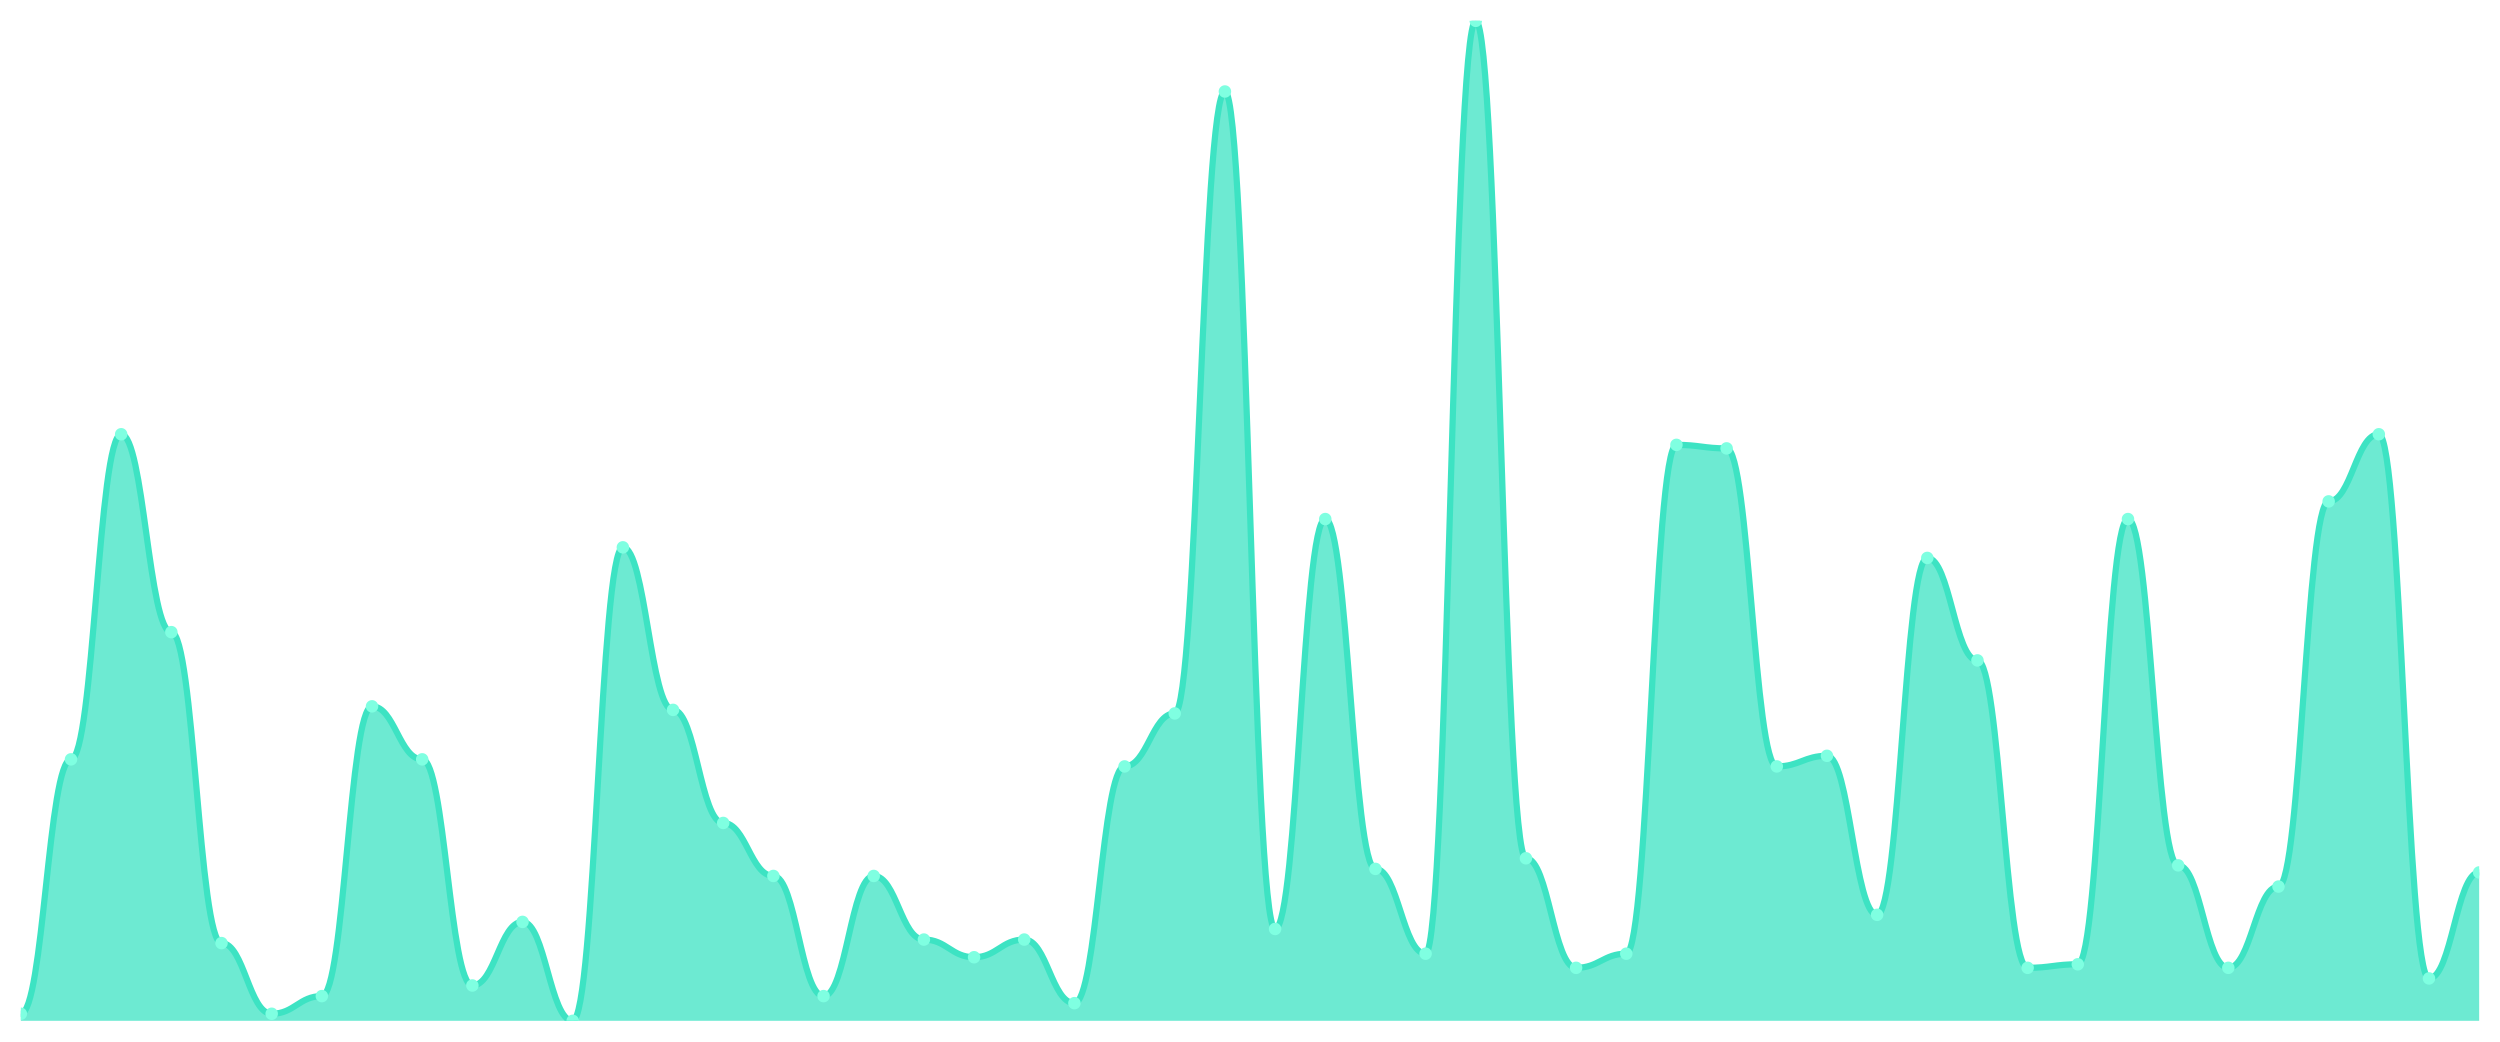
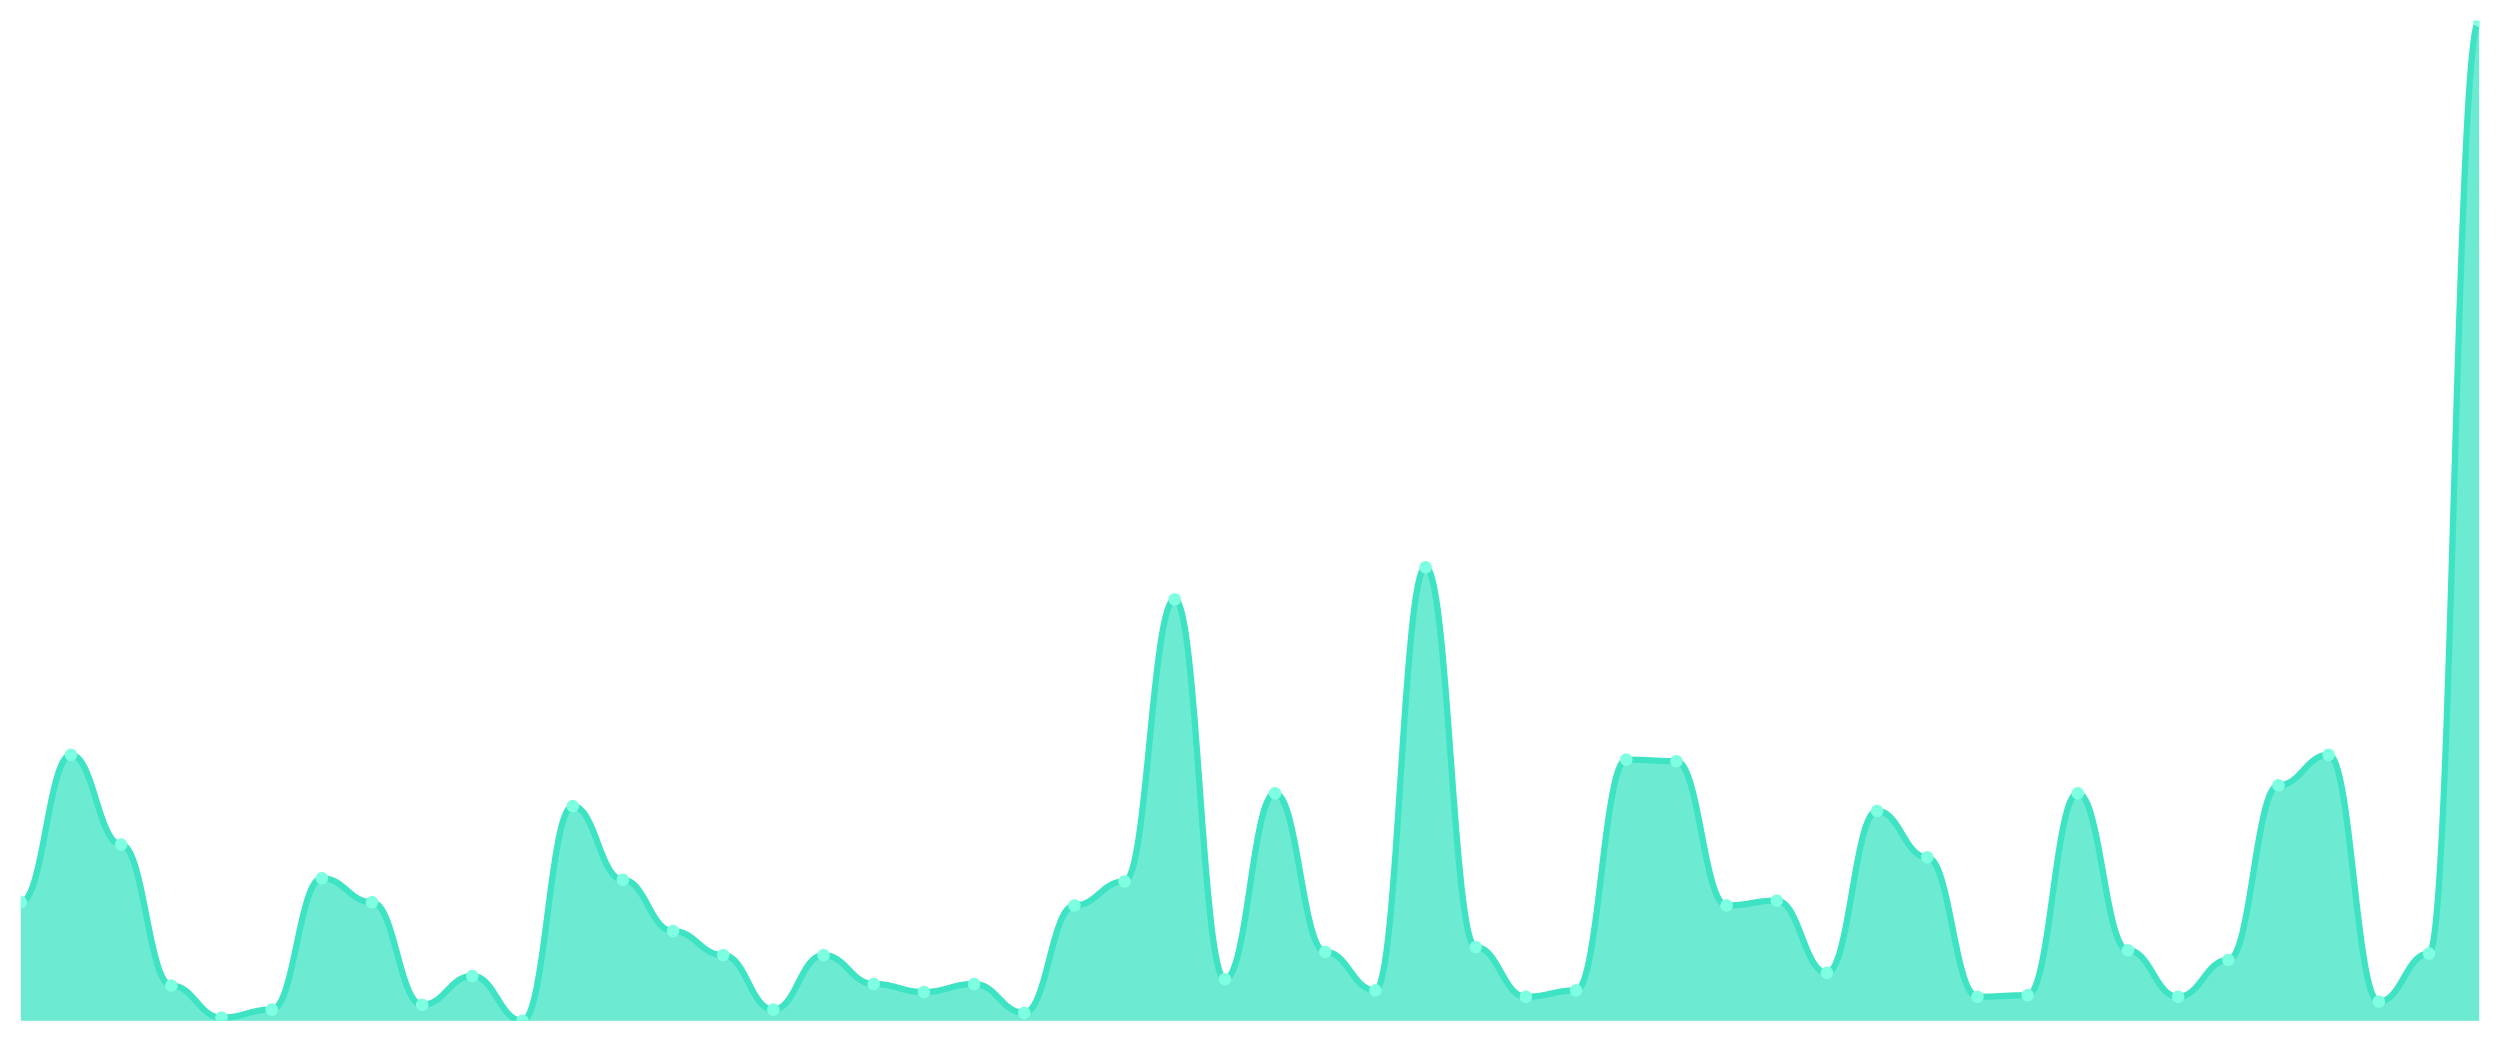
<svg xmlns="http://www.w3.org/2000/svg" viewBox="0 0 1200 500" width="1200" height="500">
  <defs>
    <clipPath id="c">
      <rect x="10" y="10" width="1180" height="480" />
    </clipPath>
  </defs>
  <rect width="1200" height="500" fill="none" />
  <g clip-path="url(#c)">
-     <path d="M 10,490 L 10,486.608 C 20.837,486.608 23.245,364.488 34.082,364.488 C 44.918,364.488 47.327,208.445 58.163,208.445 C 69,208.445 71.408,303.428 82.245,303.428 C 93.082,303.428 95.49,452.686 106.327,452.686 C 117.163,452.686 119.571,486.608 130.408,486.608 C 141.245,486.608 143.653,478.127 154.49,478.127 C 165.327,478.127 167.735,339.046 178.571,339.046 C 189.408,339.046 191.816,364.488 202.653,364.488 C 213.49,364.488 215.898,473.039 226.735,473.039 C 237.571,473.039 239.98,442.509 250.816,442.509 C 261.653,442.509 264.061,490 274.898,490 C 285.735,490 288.143,262.721 298.98,262.721 C 309.816,262.721 312.224,340.742 323.061,340.742 C 333.898,340.742 336.306,395.018 347.143,395.018 C 357.98,395.018 360.388,420.459 371.224,420.459 C 382.061,420.459 384.469,478.127 395.306,478.127 C 406.143,478.127 408.551,420.459 419.388,420.459 C 430.224,420.459 432.633,450.989 443.469,450.989 C 454.306,450.989 456.714,459.47 467.551,459.47 C 478.388,459.47 480.796,450.989 491.633,450.989 C 502.469,450.989 504.878,481.519 515.714,481.519 C 526.551,481.519 528.959,367.88 539.796,367.88 C 550.633,367.88 553.041,342.438 563.878,342.438 C 574.714,342.438 577.122,43.922 587.959,43.922 C 598.796,43.922 601.204,445.901 612.041,445.901 C 622.878,445.901 625.286,249.152 636.122,249.152 C 646.959,249.152 649.367,417.067 660.204,417.067 C 671.041,417.067 673.449,457.774 684.286,457.774 C 695.122,457.774 697.531,10 708.367,10 C 719.204,10 721.612,411.979 732.449,411.979 C 743.286,411.979 745.694,464.558 756.531,464.558 C 767.367,464.558 769.776,457.774 780.612,457.774 C 791.449,457.774 793.857,213.534 804.694,213.534 C 815.531,213.534 817.939,215.23 828.776,215.23 C 839.612,215.23 842.02,367.88 852.857,367.88 C 863.694,367.88 866.102,362.792 876.939,362.792 C 887.776,362.792 890.184,439.117 901.02,439.117 C 911.857,439.117 914.265,267.809 925.102,267.809 C 935.939,267.809 938.347,316.996 949.184,316.996 C 960.02,316.996 962.429,464.558 973.265,464.558 C 984.102,464.558 986.51,462.862 997.347,462.862 C 1008.184,462.862 1010.592,249.152 1021.429,249.152 C 1032.265,249.152 1034.673,415.371 1045.51,415.371 C 1056.347,415.371 1058.755,464.558 1069.592,464.558 C 1080.429,464.558 1082.837,425.548 1093.673,425.548 C 1104.51,425.548 1106.918,240.671 1117.755,240.671 C 1128.592,240.671 1131,208.445 1141.837,208.445 C 1152.673,208.445 1155.082,469.647 1165.918,469.647 C 1176.755,469.647 1179.163,418.763 1190,418.763 L 1190,490 Z" fill="rgba(61,227,195,0.75)" />
-     <path d="M 10,486.608 C 20.837,486.608 23.245,364.488 34.082,364.488 C 44.918,364.488 47.327,208.445 58.163,208.445 C 69,208.445 71.408,303.428 82.245,303.428 C 93.082,303.428 95.49,452.686 106.327,452.686 C 117.163,452.686 119.571,486.608 130.408,486.608 C 141.245,486.608 143.653,478.127 154.49,478.127 C 165.327,478.127 167.735,339.046 178.571,339.046 C 189.408,339.046 191.816,364.488 202.653,364.488 C 213.49,364.488 215.898,473.039 226.735,473.039 C 237.571,473.039 239.98,442.509 250.816,442.509 C 261.653,442.509 264.061,490 274.898,490 C 285.735,490 288.143,262.721 298.98,262.721 C 309.816,262.721 312.224,340.742 323.061,340.742 C 333.898,340.742 336.306,395.018 347.143,395.018 C 357.98,395.018 360.388,420.459 371.224,420.459 C 382.061,420.459 384.469,478.127 395.306,478.127 C 406.143,478.127 408.551,420.459 419.388,420.459 C 430.224,420.459 432.633,450.989 443.469,450.989 C 454.306,450.989 456.714,459.47 467.551,459.47 C 478.388,459.47 480.796,450.989 491.633,450.989 C 502.469,450.989 504.878,481.519 515.714,481.519 C 526.551,481.519 528.959,367.88 539.796,367.88 C 550.633,367.88 553.041,342.438 563.878,342.438 C 574.714,342.438 577.122,43.922 587.959,43.922 C 598.796,43.922 601.204,445.901 612.041,445.901 C 622.878,445.901 625.286,249.152 636.122,249.152 C 646.959,249.152 649.367,417.067 660.204,417.067 C 671.041,417.067 673.449,457.774 684.286,457.774 C 695.122,457.774 697.531,10 708.367,10 C 719.204,10 721.612,411.979 732.449,411.979 C 743.286,411.979 745.694,464.558 756.531,464.558 C 767.367,464.558 769.776,457.774 780.612,457.774 C 791.449,457.774 793.857,213.534 804.694,213.534 C 815.531,213.534 817.939,215.23 828.776,215.23 C 839.612,215.23 842.02,367.88 852.857,367.88 C 863.694,367.88 866.102,362.792 876.939,362.792 C 887.776,362.792 890.184,439.117 901.02,439.117 C 911.857,439.117 914.265,267.809 925.102,267.809 C 935.939,267.809 938.347,316.996 949.184,316.996 C 960.02,316.996 962.429,464.558 973.265,464.558 C 984.102,464.558 986.51,462.862 997.347,462.862 C 1008.184,462.862 1010.592,249.152 1021.429,249.152 C 1032.265,249.152 1034.673,415.371 1045.51,415.371 C 1056.347,415.371 1058.755,464.558 1069.592,464.558 C 1080.429,464.558 1082.837,425.548 1093.673,425.548 C 1104.51,425.548 1106.918,240.671 1117.755,240.671 C 1128.592,240.671 1131,208.445 1141.837,208.445 C 1152.673,208.445 1155.082,469.647 1165.918,469.647 C 1176.755,469.647 1179.163,418.763 1190,418.763" fill="none" stroke="#3de3c3" stroke-width="3" stroke-linecap="round" stroke-linejoin="round" />
-     <circle cx="10" cy="486.608" r="3" fill="#7fffe1" />
-     <circle cx="34.082" cy="364.488" r="3" fill="#7fffe1" />
-     <circle cx="58.163" cy="208.445" r="3" fill="#7fffe1" />
-     <circle cx="82.245" cy="303.428" r="3" fill="#7fffe1" />
-     <circle cx="106.327" cy="452.686" r="3" fill="#7fffe1" />
-     <circle cx="130.408" cy="486.608" r="3" fill="#7fffe1" />
-     <circle cx="154.49" cy="478.127" r="3" fill="#7fffe1" />
-     <circle cx="178.571" cy="339.046" r="3" fill="#7fffe1" />
-     <circle cx="202.653" cy="364.488" r="3" fill="#7fffe1" />
-     <circle cx="226.735" cy="473.039" r="3" fill="#7fffe1" />
-     <circle cx="250.816" cy="442.509" r="3" fill="#7fffe1" />
-     <circle cx="274.898" cy="490" r="3" fill="#7fffe1" />
-     <circle cx="298.98" cy="262.721" r="3" fill="#7fffe1" />
-     <circle cx="323.061" cy="340.742" r="3" fill="#7fffe1" />
-     <circle cx="347.143" cy="395.018" r="3" fill="#7fffe1" />
-     <circle cx="371.224" cy="420.459" r="3" fill="#7fffe1" />
-     <circle cx="395.306" cy="478.127" r="3" fill="#7fffe1" />
-     <circle cx="419.388" cy="420.459" r="3" fill="#7fffe1" />
-     <circle cx="443.469" cy="450.989" r="3" fill="#7fffe1" />
-     <circle cx="467.551" cy="459.47" r="3" fill="#7fffe1" />
-     <circle cx="491.633" cy="450.989" r="3" fill="#7fffe1" />
-     <circle cx="515.714" cy="481.519" r="3" fill="#7fffe1" />
-     <circle cx="539.796" cy="367.88" r="3" fill="#7fffe1" />
-     <circle cx="563.878" cy="342.438" r="3" fill="#7fffe1" />
-     <circle cx="587.959" cy="43.922" r="3" fill="#7fffe1" />
-     <circle cx="612.041" cy="445.901" r="3" fill="#7fffe1" />
-     <circle cx="636.122" cy="249.152" r="3" fill="#7fffe1" />
-     <circle cx="660.204" cy="417.067" r="3" fill="#7fffe1" />
-     <circle cx="684.286" cy="457.774" r="3" fill="#7fffe1" />
-     <circle cx="708.367" cy="10" r="3" fill="#7fffe1" />
-     <circle cx="732.449" cy="411.979" r="3" fill="#7fffe1" />
-     <circle cx="756.531" cy="464.558" r="3" fill="#7fffe1" />
-     <circle cx="780.612" cy="457.774" r="3" fill="#7fffe1" />
-     <circle cx="804.694" cy="213.534" r="3" fill="#7fffe1" />
-     <circle cx="828.776" cy="215.23" r="3" fill="#7fffe1" />
-     <circle cx="852.857" cy="367.88" r="3" fill="#7fffe1" />
-     <circle cx="876.939" cy="362.792" r="3" fill="#7fffe1" />
-     <circle cx="901.02" cy="439.117" r="3" fill="#7fffe1" />
-     <circle cx="925.102" cy="267.809" r="3" fill="#7fffe1" />
-     <circle cx="949.184" cy="316.996" r="3" fill="#7fffe1" />
-     <circle cx="973.265" cy="464.558" r="3" fill="#7fffe1" />
-     <circle cx="997.347" cy="462.862" r="3" fill="#7fffe1" />
-     <circle cx="1021.429" cy="249.152" r="3" fill="#7fffe1" />
-     <circle cx="1045.51" cy="415.371" r="3" fill="#7fffe1" />
-     <circle cx="1069.592" cy="464.558" r="3" fill="#7fffe1" />
-     <circle cx="1093.673" cy="425.548" r="3" fill="#7fffe1" />
-     <circle cx="1117.755" cy="240.671" r="3" fill="#7fffe1" />
-     <circle cx="1141.837" cy="208.445" r="3" fill="#7fffe1" />
-     <circle cx="1165.918" cy="469.647" r="3" fill="#7fffe1" />
-     <circle cx="1190" cy="418.763" r="3" fill="#7fffe1" />
+     <path d="M 10,490 L 10,433.077 C 20.837,433.077 23.245,362.308 34.082,362.308 C 44.918,362.308 47.327,405.385 58.163,405.385 C 69,405.385 71.408,473.077 82.245,473.077 C 93.082,473.077 95.49,488.462 106.327,488.462 C 117.163,488.462 119.571,484.615 130.408,484.615 C 141.245,484.615 143.653,421.538 154.49,421.538 C 165.327,421.538 167.735,433.077 178.571,433.077 C 189.408,433.077 191.816,482.308 202.653,482.308 C 213.49,482.308 215.898,468.462 226.735,468.462 C 237.571,468.462 239.98,490 250.816,490 C 261.653,490 264.061,386.923 274.898,386.923 C 285.735,386.923 288.143,422.308 298.98,422.308 C 309.816,422.308 312.224,446.923 323.061,446.923 C 333.898,446.923 336.306,458.462 347.143,458.462 C 357.98,458.462 360.388,484.615 371.224,484.615 C 382.061,484.615 384.469,458.462 395.306,458.462 C 406.143,458.462 408.551,472.308 419.388,472.308 C 430.224,472.308 432.633,476.154 443.469,476.154 C 454.306,476.154 456.714,472.308 467.551,472.308 C 478.388,472.308 480.796,486.154 491.633,486.154 C 502.469,486.154 504.878,434.615 515.714,434.615 C 526.551,434.615 528.959,423.077 539.796,423.077 C 550.633,423.077 553.041,287.692 563.878,287.692 C 574.714,287.692 577.122,470 587.959,470 C 598.796,470 601.204,380.769 612.041,380.769 C 622.878,380.769 625.286,456.923 636.122,456.923 C 646.959,456.923 649.367,475.385 660.204,475.385 C 671.041,475.385 673.449,272.308 684.286,272.308 C 695.122,272.308 697.531,454.615 708.367,454.615 C 719.204,454.615 721.612,478.462 732.449,478.462 C 743.286,478.462 745.694,475.385 756.531,475.385 C 767.367,475.385 769.776,364.615 780.612,364.615 C 791.449,364.615 793.857,365.385 804.694,365.385 C 815.531,365.385 817.939,434.615 828.776,434.615 C 839.612,434.615 842.02,432.308 852.857,432.308 C 863.694,432.308 866.102,466.923 876.939,466.923 C 887.776,466.923 890.184,389.231 901.02,389.231 C 911.857,389.231 914.265,411.538 925.102,411.538 C 935.939,411.538 938.347,478.462 949.184,478.462 C 960.02,478.462 962.429,477.692 973.265,477.692 C 984.102,477.692 986.51,380.769 997.347,380.769 C 1008.184,380.769 1010.592,456.154 1021.429,456.154 C 1032.265,456.154 1034.673,478.462 1045.51,478.462 C 1056.347,478.462 1058.755,460.769 1069.592,460.769 C 1080.429,460.769 1082.837,376.923 1093.673,376.923 C 1104.51,376.923 1106.918,362.308 1117.755,362.308 C 1128.592,362.308 1131,480.769 1141.837,480.769 C 1152.673,480.769 1155.082,457.692 1165.918,457.692 C 1176.755,457.692 1179.163,10 1190,10 L 1190,490 Z" fill="rgba(61,227,195,0.75)" />
+     <path d="M 10,433.077 C 20.837,433.077 23.245,362.308 34.082,362.308 C 44.918,362.308 47.327,405.385 58.163,405.385 C 69,405.385 71.408,473.077 82.245,473.077 C 93.082,473.077 95.49,488.462 106.327,488.462 C 117.163,488.462 119.571,484.615 130.408,484.615 C 141.245,484.615 143.653,421.538 154.49,421.538 C 165.327,421.538 167.735,433.077 178.571,433.077 C 189.408,433.077 191.816,482.308 202.653,482.308 C 213.49,482.308 215.898,468.462 226.735,468.462 C 237.571,468.462 239.98,490 250.816,490 C 261.653,490 264.061,386.923 274.898,386.923 C 285.735,386.923 288.143,422.308 298.98,422.308 C 309.816,422.308 312.224,446.923 323.061,446.923 C 333.898,446.923 336.306,458.462 347.143,458.462 C 357.98,458.462 360.388,484.615 371.224,484.615 C 382.061,484.615 384.469,458.462 395.306,458.462 C 406.143,458.462 408.551,472.308 419.388,472.308 C 430.224,472.308 432.633,476.154 443.469,476.154 C 454.306,476.154 456.714,472.308 467.551,472.308 C 478.388,472.308 480.796,486.154 491.633,486.154 C 502.469,486.154 504.878,434.615 515.714,434.615 C 526.551,434.615 528.959,423.077 539.796,423.077 C 550.633,423.077 553.041,287.692 563.878,287.692 C 574.714,287.692 577.122,470 587.959,470 C 598.796,470 601.204,380.769 612.041,380.769 C 622.878,380.769 625.286,456.923 636.122,456.923 C 646.959,456.923 649.367,475.385 660.204,475.385 C 671.041,475.385 673.449,272.308 684.286,272.308 C 695.122,272.308 697.531,454.615 708.367,454.615 C 719.204,454.615 721.612,478.462 732.449,478.462 C 743.286,478.462 745.694,475.385 756.531,475.385 C 767.367,475.385 769.776,364.615 780.612,364.615 C 791.449,364.615 793.857,365.385 804.694,365.385 C 815.531,365.385 817.939,434.615 828.776,434.615 C 839.612,434.615 842.02,432.308 852.857,432.308 C 863.694,432.308 866.102,466.923 876.939,466.923 C 887.776,466.923 890.184,389.231 901.02,389.231 C 911.857,389.231 914.265,411.538 925.102,411.538 C 935.939,411.538 938.347,478.462 949.184,478.462 C 960.02,478.462 962.429,477.692 973.265,477.692 C 984.102,477.692 986.51,380.769 997.347,380.769 C 1008.184,380.769 1010.592,456.154 1021.429,456.154 C 1032.265,456.154 1034.673,478.462 1045.51,478.462 C 1056.347,478.462 1058.755,460.769 1069.592,460.769 C 1080.429,460.769 1082.837,376.923 1093.673,376.923 C 1104.51,376.923 1106.918,362.308 1117.755,362.308 C 1128.592,362.308 1131,480.769 1141.837,480.769 C 1152.673,480.769 1155.082,457.692 1165.918,457.692 C 1176.755,457.692 1179.163,10 1190,10" fill="none" stroke="#3de3c3" stroke-width="3" stroke-linecap="round" stroke-linejoin="round" />
+     <circle cx="10" cy="433.077" r="3" fill="#7fffe1" />
+     <circle cx="34.082" cy="362.308" r="3" fill="#7fffe1" />
+     <circle cx="58.163" cy="405.385" r="3" fill="#7fffe1" />
+     <circle cx="82.245" cy="473.077" r="3" fill="#7fffe1" />
+     <circle cx="106.327" cy="488.462" r="3" fill="#7fffe1" />
+     <circle cx="130.408" cy="484.615" r="3" fill="#7fffe1" />
+     <circle cx="154.49" cy="421.538" r="3" fill="#7fffe1" />
+     <circle cx="178.571" cy="433.077" r="3" fill="#7fffe1" />
+     <circle cx="202.653" cy="482.308" r="3" fill="#7fffe1" />
+     <circle cx="226.735" cy="468.462" r="3" fill="#7fffe1" />
+     <circle cx="250.816" cy="490" r="3" fill="#7fffe1" />
+     <circle cx="274.898" cy="386.923" r="3" fill="#7fffe1" />
+     <circle cx="298.98" cy="422.308" r="3" fill="#7fffe1" />
+     <circle cx="323.061" cy="446.923" r="3" fill="#7fffe1" />
+     <circle cx="347.143" cy="458.462" r="3" fill="#7fffe1" />
+     <circle cx="371.224" cy="484.615" r="3" fill="#7fffe1" />
+     <circle cx="395.306" cy="458.462" r="3" fill="#7fffe1" />
+     <circle cx="419.388" cy="472.308" r="3" fill="#7fffe1" />
+     <circle cx="443.469" cy="476.154" r="3" fill="#7fffe1" />
+     <circle cx="467.551" cy="472.308" r="3" fill="#7fffe1" />
+     <circle cx="491.633" cy="486.154" r="3" fill="#7fffe1" />
+     <circle cx="515.714" cy="434.615" r="3" fill="#7fffe1" />
+     <circle cx="539.796" cy="423.077" r="3" fill="#7fffe1" />
+     <circle cx="563.878" cy="287.692" r="3" fill="#7fffe1" />
+     <circle cx="587.959" cy="470" r="3" fill="#7fffe1" />
+     <circle cx="612.041" cy="380.769" r="3" fill="#7fffe1" />
+     <circle cx="636.122" cy="456.923" r="3" fill="#7fffe1" />
+     <circle cx="660.204" cy="475.385" r="3" fill="#7fffe1" />
+     <circle cx="684.286" cy="272.308" r="3" fill="#7fffe1" />
+     <circle cx="708.367" cy="454.615" r="3" fill="#7fffe1" />
+     <circle cx="732.449" cy="478.462" r="3" fill="#7fffe1" />
+     <circle cx="756.531" cy="475.385" r="3" fill="#7fffe1" />
+     <circle cx="780.612" cy="364.615" r="3" fill="#7fffe1" />
+     <circle cx="804.694" cy="365.385" r="3" fill="#7fffe1" />
+     <circle cx="828.776" cy="434.615" r="3" fill="#7fffe1" />
+     <circle cx="852.857" cy="432.308" r="3" fill="#7fffe1" />
+     <circle cx="876.939" cy="466.923" r="3" fill="#7fffe1" />
+     <circle cx="901.02" cy="389.231" r="3" fill="#7fffe1" />
+     <circle cx="925.102" cy="411.538" r="3" fill="#7fffe1" />
+     <circle cx="949.184" cy="478.462" r="3" fill="#7fffe1" />
+     <circle cx="973.265" cy="477.692" r="3" fill="#7fffe1" />
+     <circle cx="997.347" cy="380.769" r="3" fill="#7fffe1" />
+     <circle cx="1021.429" cy="456.154" r="3" fill="#7fffe1" />
+     <circle cx="1045.51" cy="478.462" r="3" fill="#7fffe1" />
+     <circle cx="1069.592" cy="460.769" r="3" fill="#7fffe1" />
+     <circle cx="1093.673" cy="376.923" r="3" fill="#7fffe1" />
+     <circle cx="1117.755" cy="362.308" r="3" fill="#7fffe1" />
+     <circle cx="1141.837" cy="480.769" r="3" fill="#7fffe1" />
+     <circle cx="1165.918" cy="457.692" r="3" fill="#7fffe1" />
+     <circle cx="1190" cy="10" r="3" fill="#7fffe1" />
  </g>
</svg>
